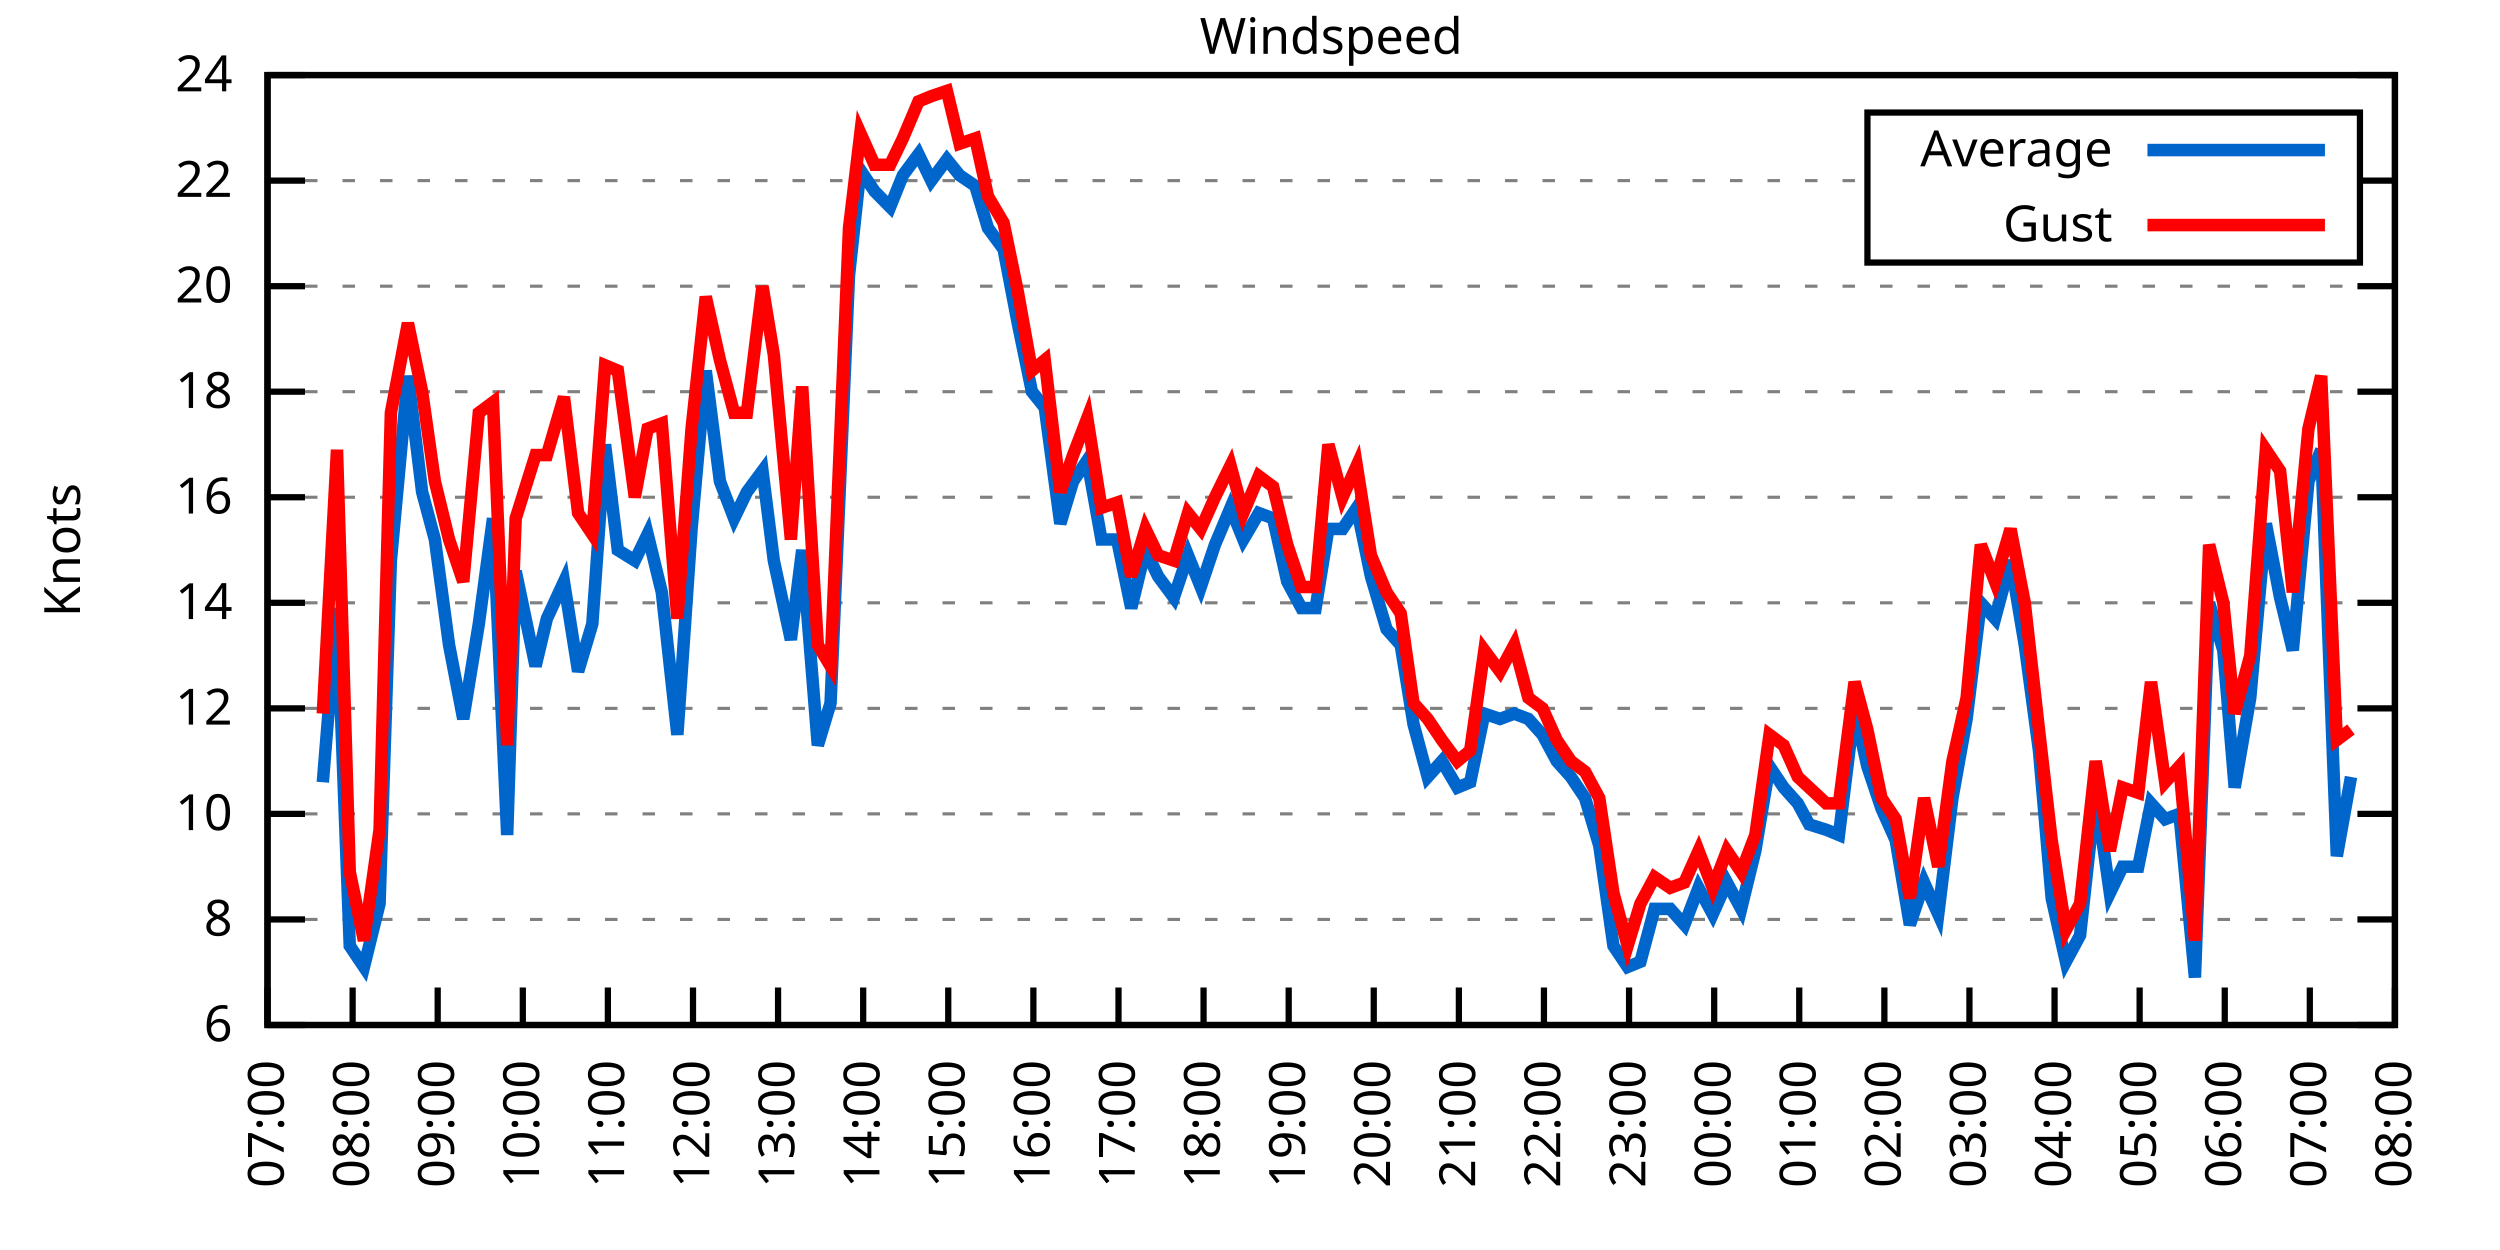
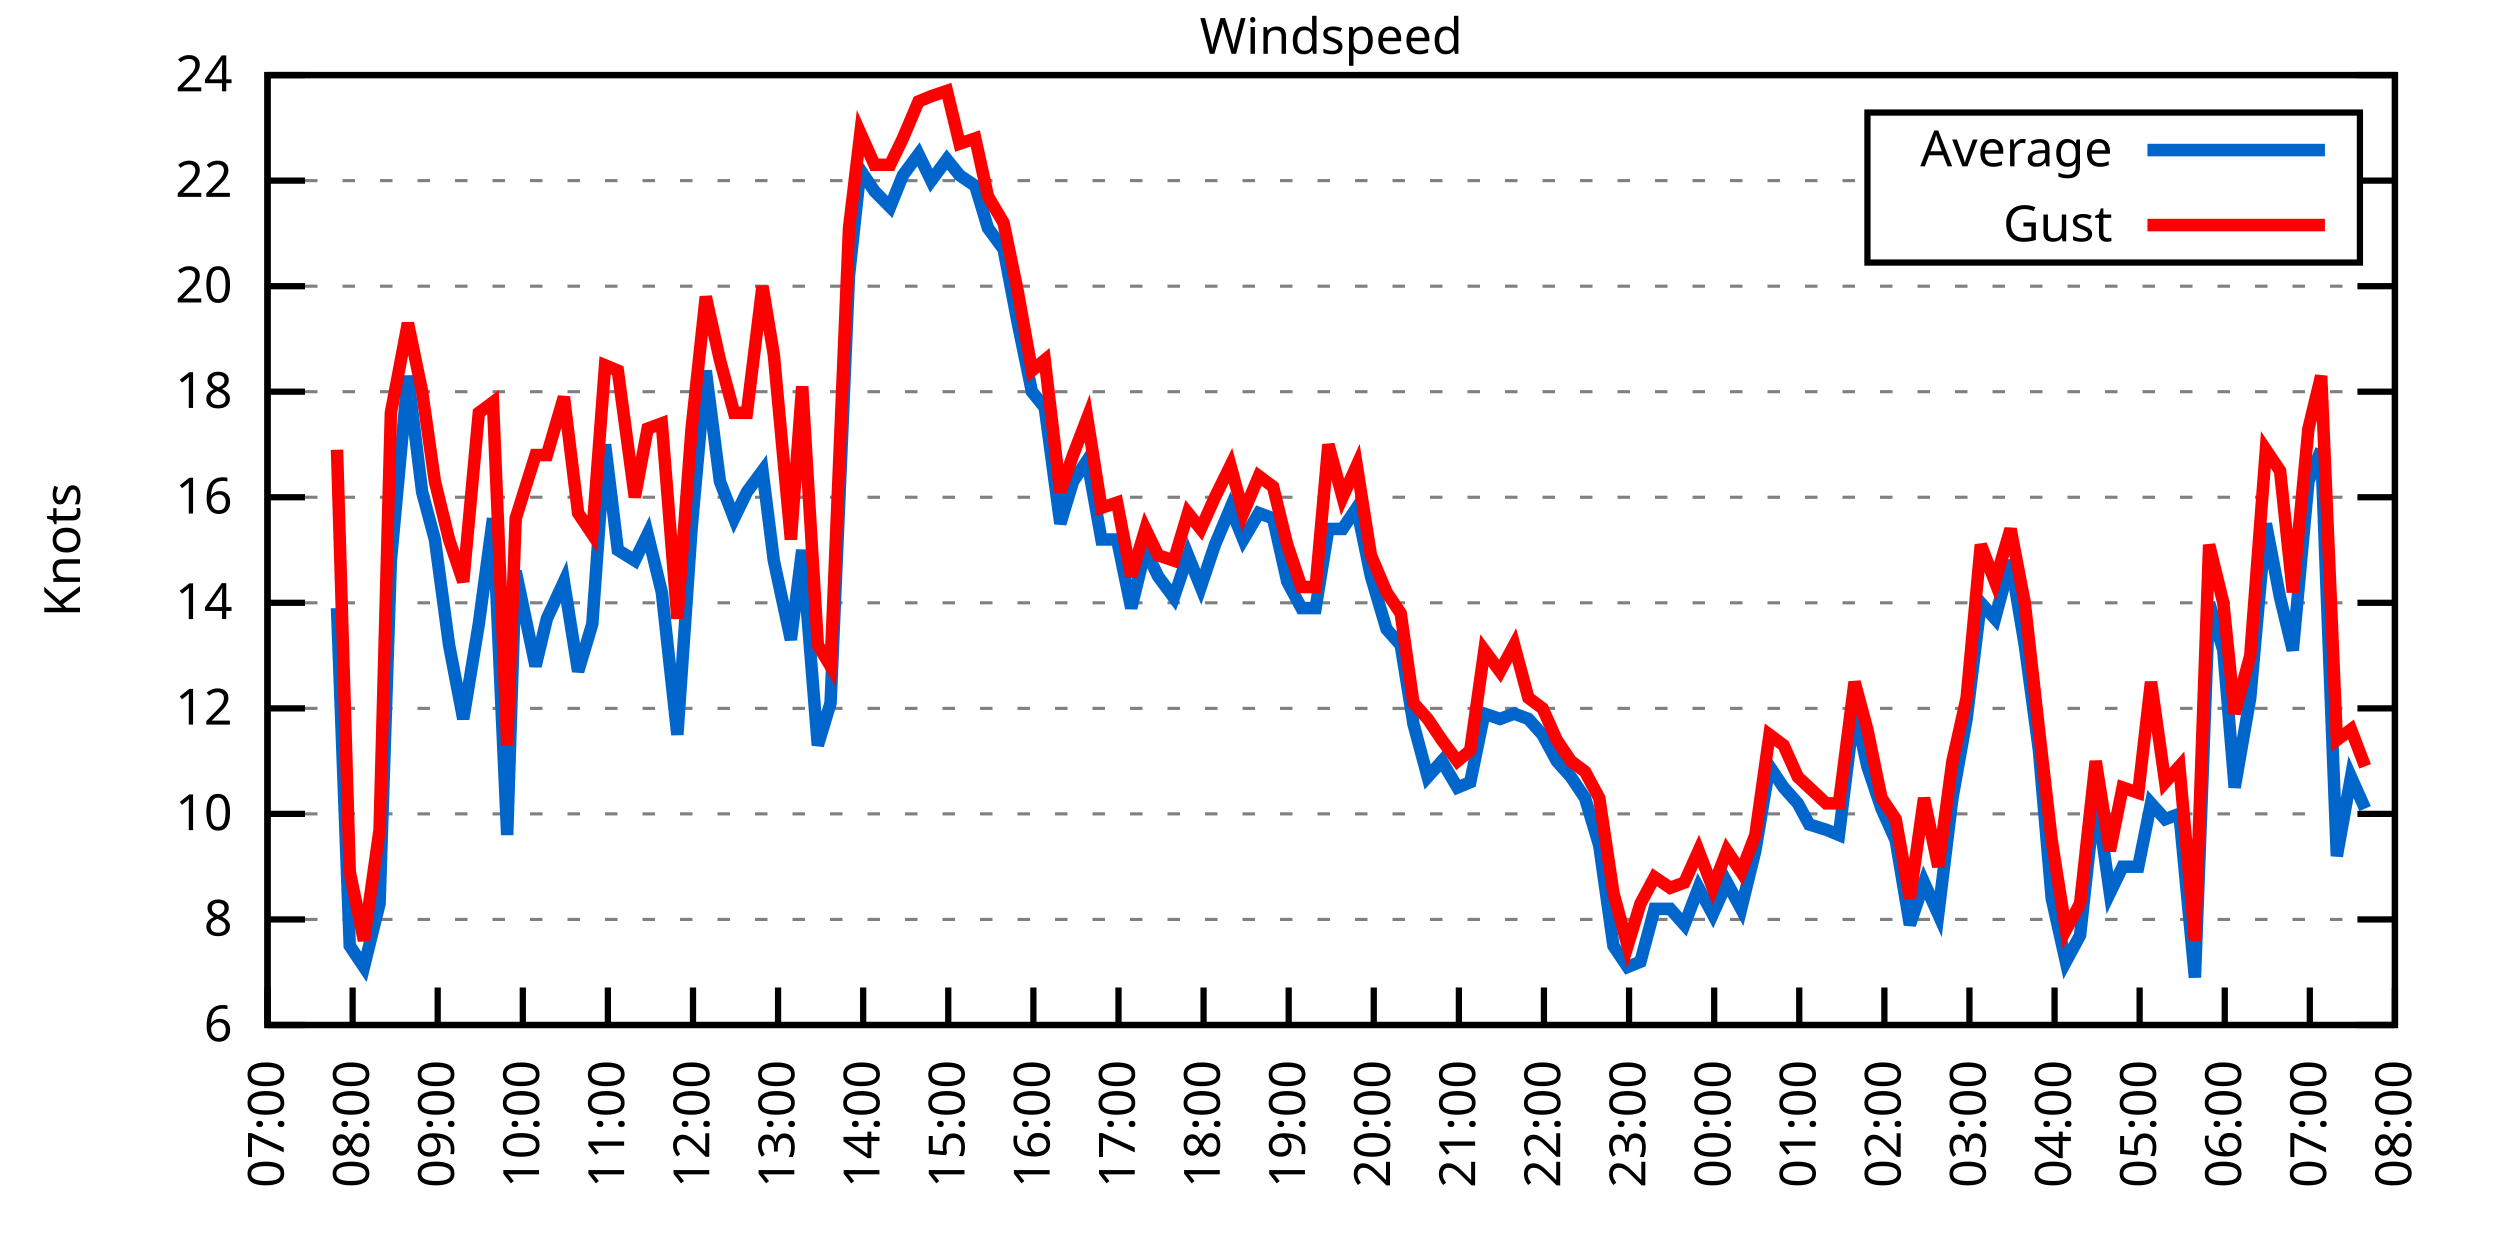
<svg xmlns="http://www.w3.org/2000/svg" xmlns:xlink="http://www.w3.org/1999/xlink" width="400" height="200" viewBox="0 0 400 200">
  <g id="gnuplot_canvas">
    <rect x="0" y="0" width="400" height="200" fill="none" />
    <defs>
      <circle id="gpDot" r="0.5" stroke-width="0.5" stroke="currentColor" />
      <path id="gpPt0" stroke-width="0.333" stroke="currentColor" d="M-1,0 h2 M0,-1 v2" />
      <path id="gpPt1" stroke-width="0.333" stroke="currentColor" d="M-1,-1 L1,1 M1,-1 L-1,1" />
      <path id="gpPt2" stroke-width="0.333" stroke="currentColor" d="M-1,0 L1,0 M0,-1 L0,1 M-1,-1 L1,1 M-1,1 L1,-1" />
      <rect id="gpPt3" stroke-width="0.333" stroke="currentColor" x="-1" y="-1" width="2" height="2" />
      <rect id="gpPt4" stroke-width="0.333" stroke="currentColor" fill="currentColor" x="-1" y="-1" width="2" height="2" />
      <circle id="gpPt5" stroke-width="0.333" stroke="currentColor" cx="0" cy="0" r="1" />
      <use xlink:href="#gpPt5" id="gpPt6" fill="currentColor" stroke="none" />
      <path id="gpPt7" stroke-width="0.333" stroke="currentColor" d="M0,-1.33 L-1.33,0.67 L1.33,0.67 z" />
      <use xlink:href="#gpPt7" id="gpPt8" fill="currentColor" stroke="none" />
      <use xlink:href="#gpPt7" id="gpPt9" stroke="currentColor" transform="rotate(180)" />
      <use xlink:href="#gpPt9" id="gpPt10" fill="currentColor" stroke="none" />
      <use xlink:href="#gpPt3" id="gpPt11" stroke="currentColor" transform="rotate(45)" />
      <use xlink:href="#gpPt11" id="gpPt12" fill="currentColor" stroke="none" />
      <path id="gpPt13" stroke-width="0.333" stroke="currentColor" d="M0,1.330 L1.265,0.411 L0.782,-1.067 L-0.782,-1.076 L-1.265,0.411 z" />
      <use xlink:href="#gpPt13" id="gpPt14" fill="currentColor" stroke="none" />
      <filter id="textbox" filterUnits="objectBoundingBox" x="0" y="0" height="1" width="1">
        <feFlood flood-color="white" flood-opacity="1" result="bgnd" />
        <feComposite in="SourceGraphic" in2="bgnd" operator="atop" />
      </filter>
      <filter id="greybox" filterUnits="objectBoundingBox" x="0" y="0" height="1" width="1">
        <feFlood flood-color="lightgrey" flood-opacity="1" result="grey" />
        <feComposite in="SourceGraphic" in2="grey" operator="atop" />
      </filter>
    </defs>
    <g fill="none" color="white" stroke="currentColor" stroke-width="1.00" stroke-linecap="butt" stroke-linejoin="miter">
</g>
    <g fill="none" color="black" stroke="currentColor" stroke-width="1.00" stroke-linecap="butt" stroke-linejoin="miter">
      <g stroke="none" shape-rendering="crispEdges">
        <polygon fill="rgb(255, 255, 255)" points="42.80,164.00 383.18,164.00 383.18,12.02 42.80,12.02 " />
      </g>
    </g>
    <g fill="none" color="black" stroke="currentColor" stroke-width="1.00" stroke-linecap="butt" stroke-linejoin="miter">
</g>
    <g fill="none" color="black" stroke="black" stroke-width="0.50" stroke-linecap="butt" stroke-linejoin="miter">
</g>
    <g fill="none" color="gray" stroke="currentColor" stroke-width="0.50" stroke-linecap="butt" stroke-linejoin="miter">
      <path stroke="gray" stroke-dasharray="2,4" class="gridline" d="M42.80,164.00 L383.19,164.00  " />
    </g>
    <g fill="none" color="gray" stroke="gray" stroke-width="1.00" stroke-linecap="butt" stroke-linejoin="miter">
</g>
    <g fill="none" color="black" stroke="currentColor" stroke-width="1.00" stroke-linecap="butt" stroke-linejoin="miter">
      <path stroke="black" d="M42.80,164.00 L48.80,164.00 M383.19,164.00 L377.19,164.00  " />
      <g transform="translate(37.20,166.60)" stroke="none" fill="black" font-family="Sans" font-size="8.00" text-anchor="end">
        <text>
          <tspan font-family="Sans"> 6</tspan>
        </text>
      </g>
    </g>
    <g fill="none" color="black" stroke="currentColor" stroke-width="1.00" stroke-linecap="butt" stroke-linejoin="miter">
</g>
    <g fill="none" color="black" stroke="black" stroke-width="0.50" stroke-linecap="butt" stroke-linejoin="miter">
</g>
    <g fill="none" color="gray" stroke="currentColor" stroke-width="0.50" stroke-linecap="butt" stroke-linejoin="miter">
      <path stroke="gray" stroke-dasharray="2,4" class="gridline" d="M42.80,147.11 L383.19,147.11  " />
    </g>
    <g fill="none" color="gray" stroke="gray" stroke-width="1.00" stroke-linecap="butt" stroke-linejoin="miter">
</g>
    <g fill="none" color="black" stroke="currentColor" stroke-width="1.00" stroke-linecap="butt" stroke-linejoin="miter">
      <path stroke="black" d="M42.80,147.11 L48.80,147.11 M383.19,147.11 L377.19,147.11  " />
      <g transform="translate(37.20,149.71)" stroke="none" fill="black" font-family="Sans" font-size="8.00" text-anchor="end">
        <text>
          <tspan font-family="Sans"> 8</tspan>
        </text>
      </g>
    </g>
    <g fill="none" color="black" stroke="currentColor" stroke-width="1.00" stroke-linecap="butt" stroke-linejoin="miter">
</g>
    <g fill="none" color="black" stroke="black" stroke-width="0.50" stroke-linecap="butt" stroke-linejoin="miter">
</g>
    <g fill="none" color="gray" stroke="currentColor" stroke-width="0.50" stroke-linecap="butt" stroke-linejoin="miter">
      <path stroke="gray" stroke-dasharray="2,4" class="gridline" d="M42.80,130.22 L383.19,130.22  " />
    </g>
    <g fill="none" color="gray" stroke="gray" stroke-width="1.00" stroke-linecap="butt" stroke-linejoin="miter">
</g>
    <g fill="none" color="black" stroke="currentColor" stroke-width="1.00" stroke-linecap="butt" stroke-linejoin="miter">
      <path stroke="black" d="M42.80,130.22 L48.80,130.22 M383.19,130.22 L377.19,130.22  " />
      <g transform="translate(37.20,132.82)" stroke="none" fill="black" font-family="Sans" font-size="8.00" text-anchor="end">
        <text>
          <tspan font-family="Sans"> 10</tspan>
        </text>
      </g>
    </g>
    <g fill="none" color="black" stroke="currentColor" stroke-width="1.00" stroke-linecap="butt" stroke-linejoin="miter">
</g>
    <g fill="none" color="black" stroke="black" stroke-width="0.50" stroke-linecap="butt" stroke-linejoin="miter">
</g>
    <g fill="none" color="gray" stroke="currentColor" stroke-width="0.50" stroke-linecap="butt" stroke-linejoin="miter">
      <path stroke="gray" stroke-dasharray="2,4" class="gridline" d="M42.80,113.34 L383.19,113.34  " />
    </g>
    <g fill="none" color="gray" stroke="gray" stroke-width="1.00" stroke-linecap="butt" stroke-linejoin="miter">
</g>
    <g fill="none" color="black" stroke="currentColor" stroke-width="1.00" stroke-linecap="butt" stroke-linejoin="miter">
      <path stroke="black" d="M42.80,113.34 L48.80,113.34 M383.19,113.34 L377.19,113.34  " />
      <g transform="translate(37.20,115.94)" stroke="none" fill="black" font-family="Sans" font-size="8.00" text-anchor="end">
        <text>
          <tspan font-family="Sans"> 12</tspan>
        </text>
      </g>
    </g>
    <g fill="none" color="black" stroke="currentColor" stroke-width="1.00" stroke-linecap="butt" stroke-linejoin="miter">
</g>
    <g fill="none" color="black" stroke="black" stroke-width="0.50" stroke-linecap="butt" stroke-linejoin="miter">
</g>
    <g fill="none" color="gray" stroke="currentColor" stroke-width="0.50" stroke-linecap="butt" stroke-linejoin="miter">
      <path stroke="gray" stroke-dasharray="2,4" class="gridline" d="M42.80,96.45 L383.19,96.45  " />
    </g>
    <g fill="none" color="gray" stroke="gray" stroke-width="1.00" stroke-linecap="butt" stroke-linejoin="miter">
</g>
    <g fill="none" color="black" stroke="currentColor" stroke-width="1.00" stroke-linecap="butt" stroke-linejoin="miter">
      <path stroke="black" d="M42.80,96.45 L48.80,96.45 M383.19,96.45 L377.19,96.45  " />
      <g transform="translate(37.20,99.05)" stroke="none" fill="black" font-family="Sans" font-size="8.00" text-anchor="end">
        <text>
          <tspan font-family="Sans"> 14</tspan>
        </text>
      </g>
    </g>
    <g fill="none" color="black" stroke="currentColor" stroke-width="1.00" stroke-linecap="butt" stroke-linejoin="miter">
</g>
    <g fill="none" color="black" stroke="black" stroke-width="0.50" stroke-linecap="butt" stroke-linejoin="miter">
</g>
    <g fill="none" color="gray" stroke="currentColor" stroke-width="0.50" stroke-linecap="butt" stroke-linejoin="miter">
      <path stroke="gray" stroke-dasharray="2,4" class="gridline" d="M42.80,79.56 L383.19,79.56  " />
    </g>
    <g fill="none" color="gray" stroke="gray" stroke-width="1.00" stroke-linecap="butt" stroke-linejoin="miter">
</g>
    <g fill="none" color="black" stroke="currentColor" stroke-width="1.00" stroke-linecap="butt" stroke-linejoin="miter">
      <path stroke="black" d="M42.80,79.56 L48.80,79.56 M383.19,79.56 L377.19,79.56  " />
      <g transform="translate(37.20,82.16)" stroke="none" fill="black" font-family="Sans" font-size="8.00" text-anchor="end">
        <text>
          <tspan font-family="Sans"> 16</tspan>
        </text>
      </g>
    </g>
    <g fill="none" color="black" stroke="currentColor" stroke-width="1.00" stroke-linecap="butt" stroke-linejoin="miter">
</g>
    <g fill="none" color="black" stroke="black" stroke-width="0.50" stroke-linecap="butt" stroke-linejoin="miter">
</g>
    <g fill="none" color="gray" stroke="currentColor" stroke-width="0.50" stroke-linecap="butt" stroke-linejoin="miter">
      <path stroke="gray" stroke-dasharray="2,4" class="gridline" d="M42.80,62.67 L383.19,62.67  " />
    </g>
    <g fill="none" color="gray" stroke="gray" stroke-width="1.00" stroke-linecap="butt" stroke-linejoin="miter">
</g>
    <g fill="none" color="black" stroke="currentColor" stroke-width="1.00" stroke-linecap="butt" stroke-linejoin="miter">
      <path stroke="black" d="M42.80,62.67 L48.80,62.67 M383.19,62.67 L377.19,62.67  " />
      <g transform="translate(37.20,65.27)" stroke="none" fill="black" font-family="Sans" font-size="8.00" text-anchor="end">
        <text>
          <tspan font-family="Sans"> 18</tspan>
        </text>
      </g>
    </g>
    <g fill="none" color="black" stroke="currentColor" stroke-width="1.00" stroke-linecap="butt" stroke-linejoin="miter">
</g>
    <g fill="none" color="black" stroke="black" stroke-width="0.50" stroke-linecap="butt" stroke-linejoin="miter">
</g>
    <g fill="none" color="gray" stroke="currentColor" stroke-width="0.50" stroke-linecap="butt" stroke-linejoin="miter">
      <path stroke="gray" stroke-dasharray="2,4" class="gridline" d="M42.80,45.79 L383.19,45.79  " />
    </g>
    <g fill="none" color="gray" stroke="gray" stroke-width="1.00" stroke-linecap="butt" stroke-linejoin="miter">
</g>
    <g fill="none" color="black" stroke="currentColor" stroke-width="1.00" stroke-linecap="butt" stroke-linejoin="miter">
      <path stroke="black" d="M42.80,45.79 L48.80,45.79 M383.19,45.79 L377.19,45.79  " />
      <g transform="translate(37.20,48.39)" stroke="none" fill="black" font-family="Sans" font-size="8.00" text-anchor="end">
        <text>
          <tspan font-family="Sans"> 20</tspan>
        </text>
      </g>
    </g>
    <g fill="none" color="black" stroke="currentColor" stroke-width="1.00" stroke-linecap="butt" stroke-linejoin="miter">
</g>
    <g fill="none" color="black" stroke="black" stroke-width="0.50" stroke-linecap="butt" stroke-linejoin="miter">
</g>
    <g fill="none" color="gray" stroke="currentColor" stroke-width="0.50" stroke-linecap="butt" stroke-linejoin="miter">
      <path stroke="gray" stroke-dasharray="2,4" class="gridline" d="M42.80,28.90 L298.79,28.90 M377.59,28.90 L383.19,28.90  " />
    </g>
    <g fill="none" color="gray" stroke="gray" stroke-width="1.00" stroke-linecap="butt" stroke-linejoin="miter">
</g>
    <g fill="none" color="black" stroke="currentColor" stroke-width="1.00" stroke-linecap="butt" stroke-linejoin="miter">
      <path stroke="black" d="M42.80,28.90 L48.80,28.90 M383.19,28.90 L377.19,28.90  " />
      <g transform="translate(37.20,31.50)" stroke="none" fill="black" font-family="Sans" font-size="8.00" text-anchor="end">
        <text>
          <tspan font-family="Sans"> 22</tspan>
        </text>
      </g>
    </g>
    <g fill="none" color="black" stroke="currentColor" stroke-width="1.00" stroke-linecap="butt" stroke-linejoin="miter">
</g>
    <g fill="none" color="black" stroke="black" stroke-width="0.50" stroke-linecap="butt" stroke-linejoin="miter">
</g>
    <g fill="none" color="gray" stroke="currentColor" stroke-width="0.50" stroke-linecap="butt" stroke-linejoin="miter">
      <path stroke="gray" stroke-dasharray="2,4" class="gridline" d="M42.80,12.01 L383.19,12.01  " />
    </g>
    <g fill="none" color="gray" stroke="gray" stroke-width="1.00" stroke-linecap="butt" stroke-linejoin="miter">
</g>
    <g fill="none" color="black" stroke="currentColor" stroke-width="1.00" stroke-linecap="butt" stroke-linejoin="miter">
      <path stroke="black" d="M42.80,12.01 L48.80,12.01 M383.19,12.01 L377.19,12.01  " />
      <g transform="translate(37.20,14.61)" stroke="none" fill="black" font-family="Sans" font-size="8.00" text-anchor="end">
        <text>
          <tspan font-family="Sans"> 24</tspan>
        </text>
      </g>
    </g>
    <g fill="none" color="black" stroke="currentColor" stroke-width="1.00" stroke-linecap="butt" stroke-linejoin="miter">
      <path stroke="black" d="M42.80,164.00 L42.80,158.00  " />
      <g transform="translate(45.40,169.60) rotate(270.00)" stroke="none" fill="black" font-family="Sans" font-size="8.00" text-anchor="end">
        <text>
          <tspan font-family="Sans">07:00</tspan>
        </text>
      </g>
    </g>
    <g fill="none" color="black" stroke="currentColor" stroke-width="1.00" stroke-linecap="butt" stroke-linejoin="miter">
      <path stroke="black" d="M56.42,164.00 L56.42,158.00  " />
      <g transform="translate(59.02,169.60) rotate(270.00)" stroke="none" fill="black" font-family="Sans" font-size="8.00" text-anchor="end">
        <text>
          <tspan font-family="Sans">08:00</tspan>
        </text>
      </g>
    </g>
    <g fill="none" color="black" stroke="currentColor" stroke-width="1.00" stroke-linecap="butt" stroke-linejoin="miter">
      <path stroke="black" d="M70.03,164.00 L70.03,158.00  " />
      <g transform="translate(72.63,169.60) rotate(270.00)" stroke="none" fill="black" font-family="Sans" font-size="8.00" text-anchor="end">
        <text>
          <tspan font-family="Sans">09:00</tspan>
        </text>
      </g>
    </g>
    <g fill="none" color="black" stroke="currentColor" stroke-width="1.00" stroke-linecap="butt" stroke-linejoin="miter">
      <path stroke="black" d="M83.65,164.00 L83.65,158.00  " />
      <g transform="translate(86.25,169.60) rotate(270.00)" stroke="none" fill="black" font-family="Sans" font-size="8.00" text-anchor="end">
        <text>
          <tspan font-family="Sans">10:00</tspan>
        </text>
      </g>
    </g>
    <g fill="none" color="black" stroke="currentColor" stroke-width="1.00" stroke-linecap="butt" stroke-linejoin="miter">
      <path stroke="black" d="M97.26,164.00 L97.26,158.00  " />
      <g transform="translate(99.86,169.60) rotate(270.00)" stroke="none" fill="black" font-family="Sans" font-size="8.00" text-anchor="end">
        <text>
          <tspan font-family="Sans">11:00</tspan>
        </text>
      </g>
    </g>
    <g fill="none" color="black" stroke="currentColor" stroke-width="1.00" stroke-linecap="butt" stroke-linejoin="miter">
      <path stroke="black" d="M110.88,164.00 L110.88,158.00  " />
      <g transform="translate(113.48,169.60) rotate(270.00)" stroke="none" fill="black" font-family="Sans" font-size="8.00" text-anchor="end">
        <text>
          <tspan font-family="Sans">12:00</tspan>
        </text>
      </g>
    </g>
    <g fill="none" color="black" stroke="currentColor" stroke-width="1.00" stroke-linecap="butt" stroke-linejoin="miter">
      <path stroke="black" d="M124.49,164.00 L124.49,158.00  " />
      <g transform="translate(127.09,169.60) rotate(270.00)" stroke="none" fill="black" font-family="Sans" font-size="8.00" text-anchor="end">
        <text>
          <tspan font-family="Sans">13:00</tspan>
        </text>
      </g>
    </g>
    <g fill="none" color="black" stroke="currentColor" stroke-width="1.00" stroke-linecap="butt" stroke-linejoin="miter">
      <path stroke="black" d="M138.11,164.00 L138.11,158.00  " />
      <g transform="translate(140.71,169.60) rotate(270.00)" stroke="none" fill="black" font-family="Sans" font-size="8.00" text-anchor="end">
        <text>
          <tspan font-family="Sans">14:00</tspan>
        </text>
      </g>
    </g>
    <g fill="none" color="black" stroke="currentColor" stroke-width="1.00" stroke-linecap="butt" stroke-linejoin="miter">
      <path stroke="black" d="M151.72,164.00 L151.72,158.00  " />
      <g transform="translate(154.32,169.60) rotate(270.00)" stroke="none" fill="black" font-family="Sans" font-size="8.00" text-anchor="end">
        <text>
          <tspan font-family="Sans">15:00</tspan>
        </text>
      </g>
    </g>
    <g fill="none" color="black" stroke="currentColor" stroke-width="1.00" stroke-linecap="butt" stroke-linejoin="miter">
      <path stroke="black" d="M165.34,164.00 L165.34,158.00  " />
      <g transform="translate(167.94,169.60) rotate(270.00)" stroke="none" fill="black" font-family="Sans" font-size="8.00" text-anchor="end">
        <text>
          <tspan font-family="Sans">16:00</tspan>
        </text>
      </g>
    </g>
    <g fill="none" color="black" stroke="currentColor" stroke-width="1.00" stroke-linecap="butt" stroke-linejoin="miter">
      <path stroke="black" d="M178.96,164.00 L178.96,158.00  " />
      <g transform="translate(181.56,169.60) rotate(270.00)" stroke="none" fill="black" font-family="Sans" font-size="8.00" text-anchor="end">
        <text>
          <tspan font-family="Sans">17:00</tspan>
        </text>
      </g>
    </g>
    <g fill="none" color="black" stroke="currentColor" stroke-width="1.00" stroke-linecap="butt" stroke-linejoin="miter">
      <path stroke="black" d="M192.57,164.00 L192.57,158.00  " />
      <g transform="translate(195.17,169.60) rotate(270.00)" stroke="none" fill="black" font-family="Sans" font-size="8.00" text-anchor="end">
        <text>
          <tspan font-family="Sans">18:00</tspan>
        </text>
      </g>
    </g>
    <g fill="none" color="black" stroke="currentColor" stroke-width="1.00" stroke-linecap="butt" stroke-linejoin="miter">
      <path stroke="black" d="M206.19,164.00 L206.19,158.00  " />
      <g transform="translate(208.79,169.60) rotate(270.00)" stroke="none" fill="black" font-family="Sans" font-size="8.00" text-anchor="end">
        <text>
          <tspan font-family="Sans">19:00</tspan>
        </text>
      </g>
    </g>
    <g fill="none" color="black" stroke="currentColor" stroke-width="1.00" stroke-linecap="butt" stroke-linejoin="miter">
      <path stroke="black" d="M219.80,164.00 L219.80,158.00  " />
      <g transform="translate(222.40,169.60) rotate(270.00)" stroke="none" fill="black" font-family="Sans" font-size="8.00" text-anchor="end">
        <text>
          <tspan font-family="Sans">20:00</tspan>
        </text>
      </g>
    </g>
    <g fill="none" color="black" stroke="currentColor" stroke-width="1.00" stroke-linecap="butt" stroke-linejoin="miter">
      <path stroke="black" d="M233.42,164.00 L233.42,158.00  " />
      <g transform="translate(236.02,169.60) rotate(270.00)" stroke="none" fill="black" font-family="Sans" font-size="8.00" text-anchor="end">
        <text>
          <tspan font-family="Sans">21:00</tspan>
        </text>
      </g>
    </g>
    <g fill="none" color="black" stroke="currentColor" stroke-width="1.00" stroke-linecap="butt" stroke-linejoin="miter">
      <path stroke="black" d="M247.03,164.00 L247.03,158.00  " />
      <g transform="translate(249.63,169.60) rotate(270.00)" stroke="none" fill="black" font-family="Sans" font-size="8.00" text-anchor="end">
        <text>
          <tspan font-family="Sans">22:00</tspan>
        </text>
      </g>
    </g>
    <g fill="none" color="black" stroke="currentColor" stroke-width="1.00" stroke-linecap="butt" stroke-linejoin="miter">
      <path stroke="black" d="M260.65,164.00 L260.65,158.00  " />
      <g transform="translate(263.25,169.60) rotate(270.00)" stroke="none" fill="black" font-family="Sans" font-size="8.00" text-anchor="end">
        <text>
          <tspan font-family="Sans">23:00</tspan>
        </text>
      </g>
    </g>
    <g fill="none" color="black" stroke="currentColor" stroke-width="1.00" stroke-linecap="butt" stroke-linejoin="miter">
      <path stroke="black" d="M274.27,164.00 L274.27,158.00  " />
      <g transform="translate(276.87,169.60) rotate(270.00)" stroke="none" fill="black" font-family="Sans" font-size="8.00" text-anchor="end">
        <text>
          <tspan font-family="Sans">00:00</tspan>
        </text>
      </g>
    </g>
    <g fill="none" color="black" stroke="currentColor" stroke-width="1.00" stroke-linecap="butt" stroke-linejoin="miter">
      <path stroke="black" d="M287.88,164.00 L287.88,158.00  " />
      <g transform="translate(290.48,169.60) rotate(270.00)" stroke="none" fill="black" font-family="Sans" font-size="8.00" text-anchor="end">
        <text>
          <tspan font-family="Sans">01:00</tspan>
        </text>
      </g>
    </g>
    <g fill="none" color="black" stroke="currentColor" stroke-width="1.00" stroke-linecap="butt" stroke-linejoin="miter">
      <path stroke="black" d="M301.50,164.00 L301.50,158.00  " />
      <g transform="translate(304.10,169.60) rotate(270.00)" stroke="none" fill="black" font-family="Sans" font-size="8.00" text-anchor="end">
        <text>
          <tspan font-family="Sans">02:00</tspan>
        </text>
      </g>
    </g>
    <g fill="none" color="black" stroke="currentColor" stroke-width="1.00" stroke-linecap="butt" stroke-linejoin="miter">
      <path stroke="black" d="M315.11,164.00 L315.11,158.00  " />
      <g transform="translate(317.71,169.60) rotate(270.00)" stroke="none" fill="black" font-family="Sans" font-size="8.00" text-anchor="end">
        <text>
          <tspan font-family="Sans">03:00</tspan>
        </text>
      </g>
    </g>
    <g fill="none" color="black" stroke="currentColor" stroke-width="1.00" stroke-linecap="butt" stroke-linejoin="miter">
      <path stroke="black" d="M328.73,164.00 L328.73,158.00  " />
      <g transform="translate(331.33,169.60) rotate(270.00)" stroke="none" fill="black" font-family="Sans" font-size="8.00" text-anchor="end">
        <text>
          <tspan font-family="Sans">04:00</tspan>
        </text>
      </g>
    </g>
    <g fill="none" color="black" stroke="currentColor" stroke-width="1.00" stroke-linecap="butt" stroke-linejoin="miter">
      <path stroke="black" d="M342.34,164.00 L342.34,158.00  " />
      <g transform="translate(344.94,169.60) rotate(270.00)" stroke="none" fill="black" font-family="Sans" font-size="8.00" text-anchor="end">
        <text>
          <tspan font-family="Sans">05:00</tspan>
        </text>
      </g>
    </g>
    <g fill="none" color="black" stroke="currentColor" stroke-width="1.00" stroke-linecap="butt" stroke-linejoin="miter">
      <path stroke="black" d="M355.96,164.00 L355.96,158.00  " />
      <g transform="translate(358.56,169.60) rotate(270.00)" stroke="none" fill="black" font-family="Sans" font-size="8.00" text-anchor="end">
        <text>
          <tspan font-family="Sans">06:00</tspan>
        </text>
      </g>
    </g>
    <g fill="none" color="black" stroke="currentColor" stroke-width="1.00" stroke-linecap="butt" stroke-linejoin="miter">
      <path stroke="black" d="M369.57,164.00 L369.57,158.00  " />
      <g transform="translate(372.17,169.60) rotate(270.00)" stroke="none" fill="black" font-family="Sans" font-size="8.00" text-anchor="end">
        <text>
          <tspan font-family="Sans">07:00</tspan>
        </text>
      </g>
    </g>
    <g fill="none" color="black" stroke="currentColor" stroke-width="1.00" stroke-linecap="butt" stroke-linejoin="miter">
      <path stroke="black" d="M383.19,164.00 L383.19,158.00  " />
      <g transform="translate(385.79,169.60) rotate(270.00)" stroke="none" fill="black" font-family="Sans" font-size="8.00" text-anchor="end">
        <text>
          <tspan font-family="Sans">08:00</tspan>
        </text>
      </g>
    </g>
    <g fill="none" color="black" stroke="currentColor" stroke-width="1.00" stroke-linecap="butt" stroke-linejoin="miter">
</g>
    <g fill="none" color="black" stroke="currentColor" stroke-width="1.00" stroke-linecap="butt" stroke-linejoin="miter">
      <path stroke="black" d="M42.80,12.01 L42.80,164.00 L383.19,164.00 L383.19,12.01 L42.80,12.01 Z  " />
    </g>
    <g fill="none" color="black" stroke="currentColor" stroke-width="1.00" stroke-linecap="butt" stroke-linejoin="miter">
</g>
    <g fill="none" color="black" stroke="currentColor" stroke-width="1.00" stroke-linecap="butt" stroke-linejoin="miter">
      <path stroke="black" d="M298.79,42.01 L298.79,18.01 L377.59,18.01 L377.59,42.01 L298.79,42.01 Z  " />
    </g>
    <g id="Windspeed_plot_1">
      <g fill="none" color="white" stroke="black" stroke-width="2.00" stroke-linecap="butt" stroke-linejoin="miter">
</g>
      <g fill="none" color="black" stroke="currentColor" stroke-width="2.00" stroke-linecap="butt" stroke-linejoin="miter">
        <g transform="translate(337.99,26.61)" stroke="none" fill="black" font-family="Sans" font-size="8.00" text-anchor="end">
          <text>
            <tspan font-family="Sans">Average</tspan>
          </text>
        </g>
      </g>
      <g fill="none" color="black" stroke="currentColor" stroke-width="2.00" stroke-linecap="butt" stroke-linejoin="miter">
-         <path stroke="rgb(  0, 102, 204)" d="M343.59,24.01 L371.99,24.01 M51.65,125.16 L53.92,97.29 L55.96,151.33 L58.23,154.71 L60.73,144.58 L62.54,89.69   L65.27,60.14 L67.54,78.72 L69.58,86.32 L71.85,103.20 L74.12,115.03 L76.61,99.83 L78.88,82.94 L81.15,133.60   L82.51,91.38 L85.69,106.58 L87.50,98.98 L90.23,93.07 L92.50,107.43 L94.77,99.83 L96.81,71.12 L98.85,88.00   L101.57,89.69 L103.62,85.47 L105.89,94.76 L108.38,117.56 L110.65,84.63 L112.92,59.30 L115.19,77.03 L117.46,82.94   L119.50,78.72 L122.00,75.34 L123.81,89.69 L126.54,102.36 L128.35,88.00 L130.85,119.25 L132.89,112.49 L135.84,44.10   L137.66,27.21 L139.92,30.59 L142.42,33.12 L144.46,28.05 L146.96,24.68 L149.00,28.90 L151.50,25.52 L153.54,28.05   L156.04,29.74 L158.08,36.50 L160.57,39.87 L162.84,51.70 L165.11,62.67 L167.16,65.21 L169.65,83.78 L171.69,77.03   L173.96,73.65 L176.23,86.32 L178.73,86.32 L181.00,97.29 L183.27,88.00 L185.31,92.23 L187.81,95.60 L190.08,88.85   L192.12,93.92 L194.39,87.16 L196.88,81.25 L198.93,86.32 L201.42,82.09 L203.69,82.94 L205.96,93.07 L208.23,97.29   L210.50,97.29 L212.54,84.63 L214.81,84.63 L217.08,81.25 L219.35,92.23 L221.85,100.67 L224.11,103.20 L226.16,115.87   L228.43,124.31 L230.70,121.78 L233.19,126.00 L235.23,125.16 L237.50,114.18 L240.00,115.03 L242.27,114.18 L244.54,115.03   L246.81,117.56 L249.08,121.78 L251.35,124.31 L253.61,127.69 L255.88,135.29 L258.15,151.33 L260.42,154.71 L262.47,153.87   L264.73,145.42 L267.23,145.42 L269.50,147.96 L271.77,142.05 L274.04,146.27 L276.31,141.20 L278.58,145.42 L280.85,136.14   L283.12,122.62 L285.38,126.00 L287.65,128.54 L289.47,131.91 L292.19,132.76 L294.23,133.60 L296.73,113.34 L298.77,122.62   L301.04,129.38 L303.31,134.45 L305.58,147.96 L307.85,141.20 L310.12,146.27 L312.39,127.69 L314.66,115.03 L316.93,96.45   L319.20,98.98 L321.69,89.69 L323.96,103.20 L326.23,120.09 L328.27,143.73 L330.54,153.87 L332.81,149.65 L335.31,126.85   L337.58,142.89 L339.62,138.67 L342.12,138.67 L344.16,128.54 L346.43,131.07 L348.70,130.22 L351.19,156.40 L353.46,96.45   L355.73,104.05 L357.55,126.00 L360.04,111.65 L362.54,83.78 L364.81,95.60 L366.85,104.05 L369.35,77.03 L371.39,71.96   L373.89,136.98 L376.16,124.31  " />
+         <path stroke="rgb(  0, 102, 204)" d="M343.59,24.01 L371.99,24.01 M53.92,97.29 L55.96,151.33 L58.23,154.71 L60.73,144.58 L62.54,89.69 L65.27,60.14   L67.54,78.72 L69.58,86.32 L71.85,103.20 L74.12,115.03 L76.61,99.83 L78.88,82.94 L81.15,133.60 L82.51,91.38   L85.69,106.58 L87.50,98.98 L90.23,93.07 L92.50,107.43 L94.77,99.83 L96.81,71.12 L98.85,88.00 L101.57,89.69   L103.62,85.47 L105.89,94.76 L108.38,117.56 L110.65,84.63 L112.92,59.30 L115.19,77.03 L117.46,82.94 L119.50,78.72   L122.00,75.34 L123.81,89.69 L126.54,102.36 L128.35,88.00 L130.85,119.25 L132.89,112.49 L135.84,44.10 L137.66,27.21   L139.92,30.59 L142.42,33.12 L144.46,28.05 L146.96,24.68 L149.00,28.90 L151.50,25.52 L153.54,28.05 L156.04,29.74   L158.08,36.50 L160.57,39.87 L162.84,51.70 L165.11,62.67 L167.16,65.21 L169.65,83.78 L171.69,77.03 L173.96,73.65   L176.23,86.32 L178.73,86.32 L181.00,97.29 L183.27,88.00 L185.31,92.23 L187.81,95.60 L190.08,88.85 L192.12,93.92   L194.39,87.16 L196.88,81.25 L198.93,86.32 L201.42,82.09 L203.69,82.94 L205.96,93.07 L208.23,97.29 L210.50,97.29   L212.54,84.63 L214.81,84.63 L217.08,81.25 L219.35,92.23 L221.85,100.67 L224.11,103.20 L226.16,115.87 L228.43,124.31   L230.70,121.78 L233.19,126.00 L235.23,125.16 L237.50,114.18 L240.00,115.03 L242.27,114.18 L244.54,115.03 L246.81,117.56   L249.08,121.78 L251.35,124.31 L253.61,127.69 L255.88,135.29 L258.15,151.33 L260.42,154.71 L262.47,153.87 L264.73,145.42   L267.23,145.42 L269.50,147.96 L271.77,142.05 L274.04,146.27 L276.31,141.20 L278.58,145.42 L280.85,136.14 L283.12,122.62   L285.38,126.00 L287.65,128.54 L289.47,131.91 L292.19,132.76 L294.23,133.60 L296.73,113.34 L298.77,122.62 L301.04,129.38   L303.31,134.45 L305.58,147.96 L307.85,141.20 L310.12,146.27 L312.39,127.69 L314.66,115.03 L316.93,96.45 L319.20,98.98   L321.69,89.69 L323.96,103.20 L326.23,120.09 L328.27,143.73 L330.54,153.87 L332.81,149.65 L335.31,126.85 L337.58,142.89   L339.62,138.67 L342.12,138.67 L344.16,128.54 L346.43,131.07 L348.70,130.22 L351.19,156.40 L353.46,96.45 L355.73,104.05   L357.55,126.00 L360.04,111.65 L362.54,83.78 L364.81,95.60 L366.85,104.05 L369.35,77.03 L371.39,71.96 L373.89,136.98   L376.16,124.31 L378.42,129.38  " />
      </g>
    </g>
    <g id="Windspeed_plot_2">
      <g fill="none" color="black" stroke="currentColor" stroke-width="2.00" stroke-linecap="butt" stroke-linejoin="miter">
        <g transform="translate(337.99,38.61)" stroke="none" fill="black" font-family="Sans" font-size="8.00" text-anchor="end">
          <text>
            <tspan font-family="Sans">Gust</tspan>
          </text>
        </g>
      </g>
      <g fill="none" color="black" stroke="currentColor" stroke-width="2.00" stroke-linecap="butt" stroke-linejoin="miter">
-         <path stroke="rgb(255,   0,   0)" d="M343.59,36.01 L371.99,36.01 M51.65,114.18 L53.92,71.96 L55.96,139.51 L58.23,150.49 L60.73,132.76 L62.54,66.05   L65.27,51.70 L67.54,62.67 L69.58,77.03 L71.85,86.32 L74.12,93.07 L76.61,66.05 L78.88,64.36 L81.15,119.25   L82.51,82.94 L85.69,72.81 L87.50,72.81 L90.23,63.52 L92.50,82.09 L94.77,85.47 L96.81,58.45 L98.85,59.30   L101.57,79.56 L103.62,68.58 L105.89,67.74 L108.38,98.98 L110.65,68.58 L112.92,47.47 L115.19,57.61 L117.46,66.05   L119.50,66.05 L122.00,45.79 L123.81,56.76 L126.54,86.32 L128.35,61.83 L130.85,103.20 L132.89,106.58 L135.84,36.50   L137.66,21.30 L139.92,26.36 L142.42,26.36 L144.46,22.14 L146.96,16.23 L149.00,15.39 L151.50,14.54 L153.54,22.99   L156.04,22.14 L158.08,31.43 L160.57,35.65 L162.84,46.63 L165.11,59.30 L167.16,57.61 L169.65,78.72 L171.69,72.81   L173.96,66.90 L176.23,81.25 L178.73,80.41 L181.00,92.23 L183.27,84.63 L185.31,88.85 L187.81,89.69 L190.08,82.09   L192.12,84.63 L194.39,79.56 L196.88,74.49 L198.93,82.09 L201.42,76.18 L203.69,77.87 L205.96,87.16 L208.23,93.92   L210.50,93.92 L212.54,71.12 L214.81,79.56 L217.08,74.49 L219.35,88.85 L221.85,94.76 L224.11,98.14 L226.16,112.49   L228.43,115.03 L230.70,118.40 L233.19,121.78 L235.23,120.09 L237.50,104.05 L240.00,107.43 L242.27,103.20 L244.54,111.65   L246.81,113.34 L249.08,118.40 L251.35,121.78 L253.61,123.47 L255.88,127.69 L258.15,142.89 L260.42,151.33 L262.47,144.58   L264.73,140.36 L267.23,142.05 L269.50,141.20 L271.77,136.14 L274.04,142.05 L276.31,136.14 L278.58,139.51 L280.85,133.60   L283.12,117.56 L285.38,119.25 L287.65,124.31 L289.47,126.00 L292.19,128.54 L294.23,128.54 L296.73,109.11 L298.77,116.71   L301.04,127.69 L303.31,131.07 L305.58,143.73 L307.85,127.69 L310.12,138.67 L312.39,121.78 L314.66,111.65 L316.93,87.16   L319.20,93.07 L321.69,84.63 L323.96,96.45 L326.23,116.71 L328.27,134.45 L330.54,148.80 L332.81,144.58 L335.31,121.78   L337.58,136.14 L339.62,126.00 L342.12,126.85 L344.16,109.11 L346.43,125.16 L348.70,122.62 L351.19,150.49 L353.46,87.16   L355.73,96.45 L357.55,114.18 L360.04,104.89 L362.54,71.96 L364.81,75.34 L366.85,94.76 L369.35,68.58 L371.39,60.14   L373.89,118.40 L376.16,116.71  " />
+         <path stroke="rgb(255,   0,   0)" d="M343.59,36.01 L371.99,36.01 M53.92,71.96 L55.96,139.51 L58.23,150.49 L60.73,132.76 L62.54,66.05 L65.27,51.70   L67.54,62.67 L69.58,77.03 L71.85,86.32 L74.12,93.07 L76.61,66.05 L78.88,64.36 L81.15,119.25 L82.51,82.94   L85.69,72.81 L87.50,72.81 L90.23,63.52 L92.50,82.09 L94.77,85.47 L96.81,58.45 L98.85,59.30 L101.57,79.56   L103.62,68.58 L105.89,67.74 L108.38,98.98 L110.65,68.58 L112.92,47.47 L115.19,57.61 L117.46,66.05 L119.50,66.05   L122.00,45.79 L123.81,56.76 L126.54,86.32 L128.35,61.83 L130.85,103.20 L132.89,106.58 L135.84,36.50 L137.66,21.30   L139.92,26.36 L142.42,26.36 L144.46,22.14 L146.96,16.23 L149.00,15.39 L151.50,14.54 L153.54,22.99 L156.04,22.14   L158.08,31.43 L160.57,35.65 L162.84,46.63 L165.11,59.30 L167.16,57.61 L169.65,78.72 L171.69,72.81 L173.96,66.90   L176.23,81.25 L178.73,80.41 L181.00,92.23 L183.27,84.63 L185.31,88.85 L187.81,89.69 L190.08,82.09 L192.12,84.63   L194.39,79.56 L196.88,74.49 L198.93,82.09 L201.42,76.18 L203.69,77.87 L205.96,87.16 L208.23,93.92 L210.50,93.92   L212.54,71.12 L214.81,79.56 L217.08,74.49 L219.35,88.85 L221.85,94.76 L224.11,98.14 L226.16,112.49 L228.43,115.03   L230.70,118.40 L233.19,121.78 L235.23,120.09 L237.50,104.05 L240.00,107.43 L242.27,103.20 L244.54,111.65 L246.81,113.34   L249.08,118.40 L251.35,121.78 L253.61,123.47 L255.88,127.69 L258.15,142.89 L260.42,151.33 L262.47,144.58 L264.73,140.36   L267.23,142.05 L269.50,141.20 L271.77,136.14 L274.04,142.05 L276.31,136.14 L278.58,139.51 L280.85,133.60 L283.12,117.56   L285.38,119.25 L287.65,124.31 L289.47,126.00 L292.19,128.54 L294.23,128.54 L296.73,109.11 L298.77,116.71 L301.04,127.69   L303.31,131.07 L305.58,143.73 L307.85,127.69 L310.12,138.67 L312.39,121.78 L314.66,111.65 L316.93,87.16 L319.20,93.07   L321.69,84.63 L323.96,96.45 L326.23,116.71 L328.27,134.45 L330.54,148.80 L332.81,144.58 L335.31,121.78 L337.58,136.14   L339.62,126.00 L342.12,126.85 L344.16,109.11 L346.43,125.16 L348.70,122.62 L351.19,150.49 L353.46,87.16 L355.73,96.45   L357.55,114.18 L360.04,104.89 L362.54,71.96 L364.81,75.34 L366.85,94.76 L369.35,68.58 L371.39,60.14 L373.89,118.40   L376.16,116.71 L378.42,122.62  " />
      </g>
    </g>
    <g fill="none" color="black" stroke="currentColor" stroke-width="2.00" stroke-linecap="butt" stroke-linejoin="miter">
</g>
    <g fill="none" color="black" stroke="black" stroke-width="1.00" stroke-linecap="butt" stroke-linejoin="miter">
</g>
    <g fill="none" color="black" stroke="currentColor" stroke-width="1.00" stroke-linecap="butt" stroke-linejoin="miter">
      <path stroke="black" d="M42.80,12.01 L42.80,164.00 L383.19,164.00 L383.19,12.01 L42.80,12.01 Z  " />
      <g transform="translate(12.80,88.01) rotate(270.00)" stroke="none" fill="black" font-family="Sans" font-size="8.00" text-anchor="middle">
        <text>
          <tspan font-family="Sans">Knots</tspan>
        </text>
      </g>
    </g>
    <g fill="none" color="black" stroke="currentColor" stroke-width="1.00" stroke-linecap="butt" stroke-linejoin="miter">
</g>
    <g fill="none" color="black" stroke="currentColor" stroke-width="1.00" stroke-linecap="butt" stroke-linejoin="miter">
      <g transform="translate(212.99,8.61)" stroke="none" fill="black" font-family="Sans" font-size="8.00" text-anchor="middle">
        <text>
          <tspan font-family="Sans">Windspeed</tspan>
        </text>
      </g>
    </g>
    <g fill="none" color="black" stroke="currentColor" stroke-width="1.00" stroke-linecap="butt" stroke-linejoin="miter">
</g>
  </g>
</svg>
